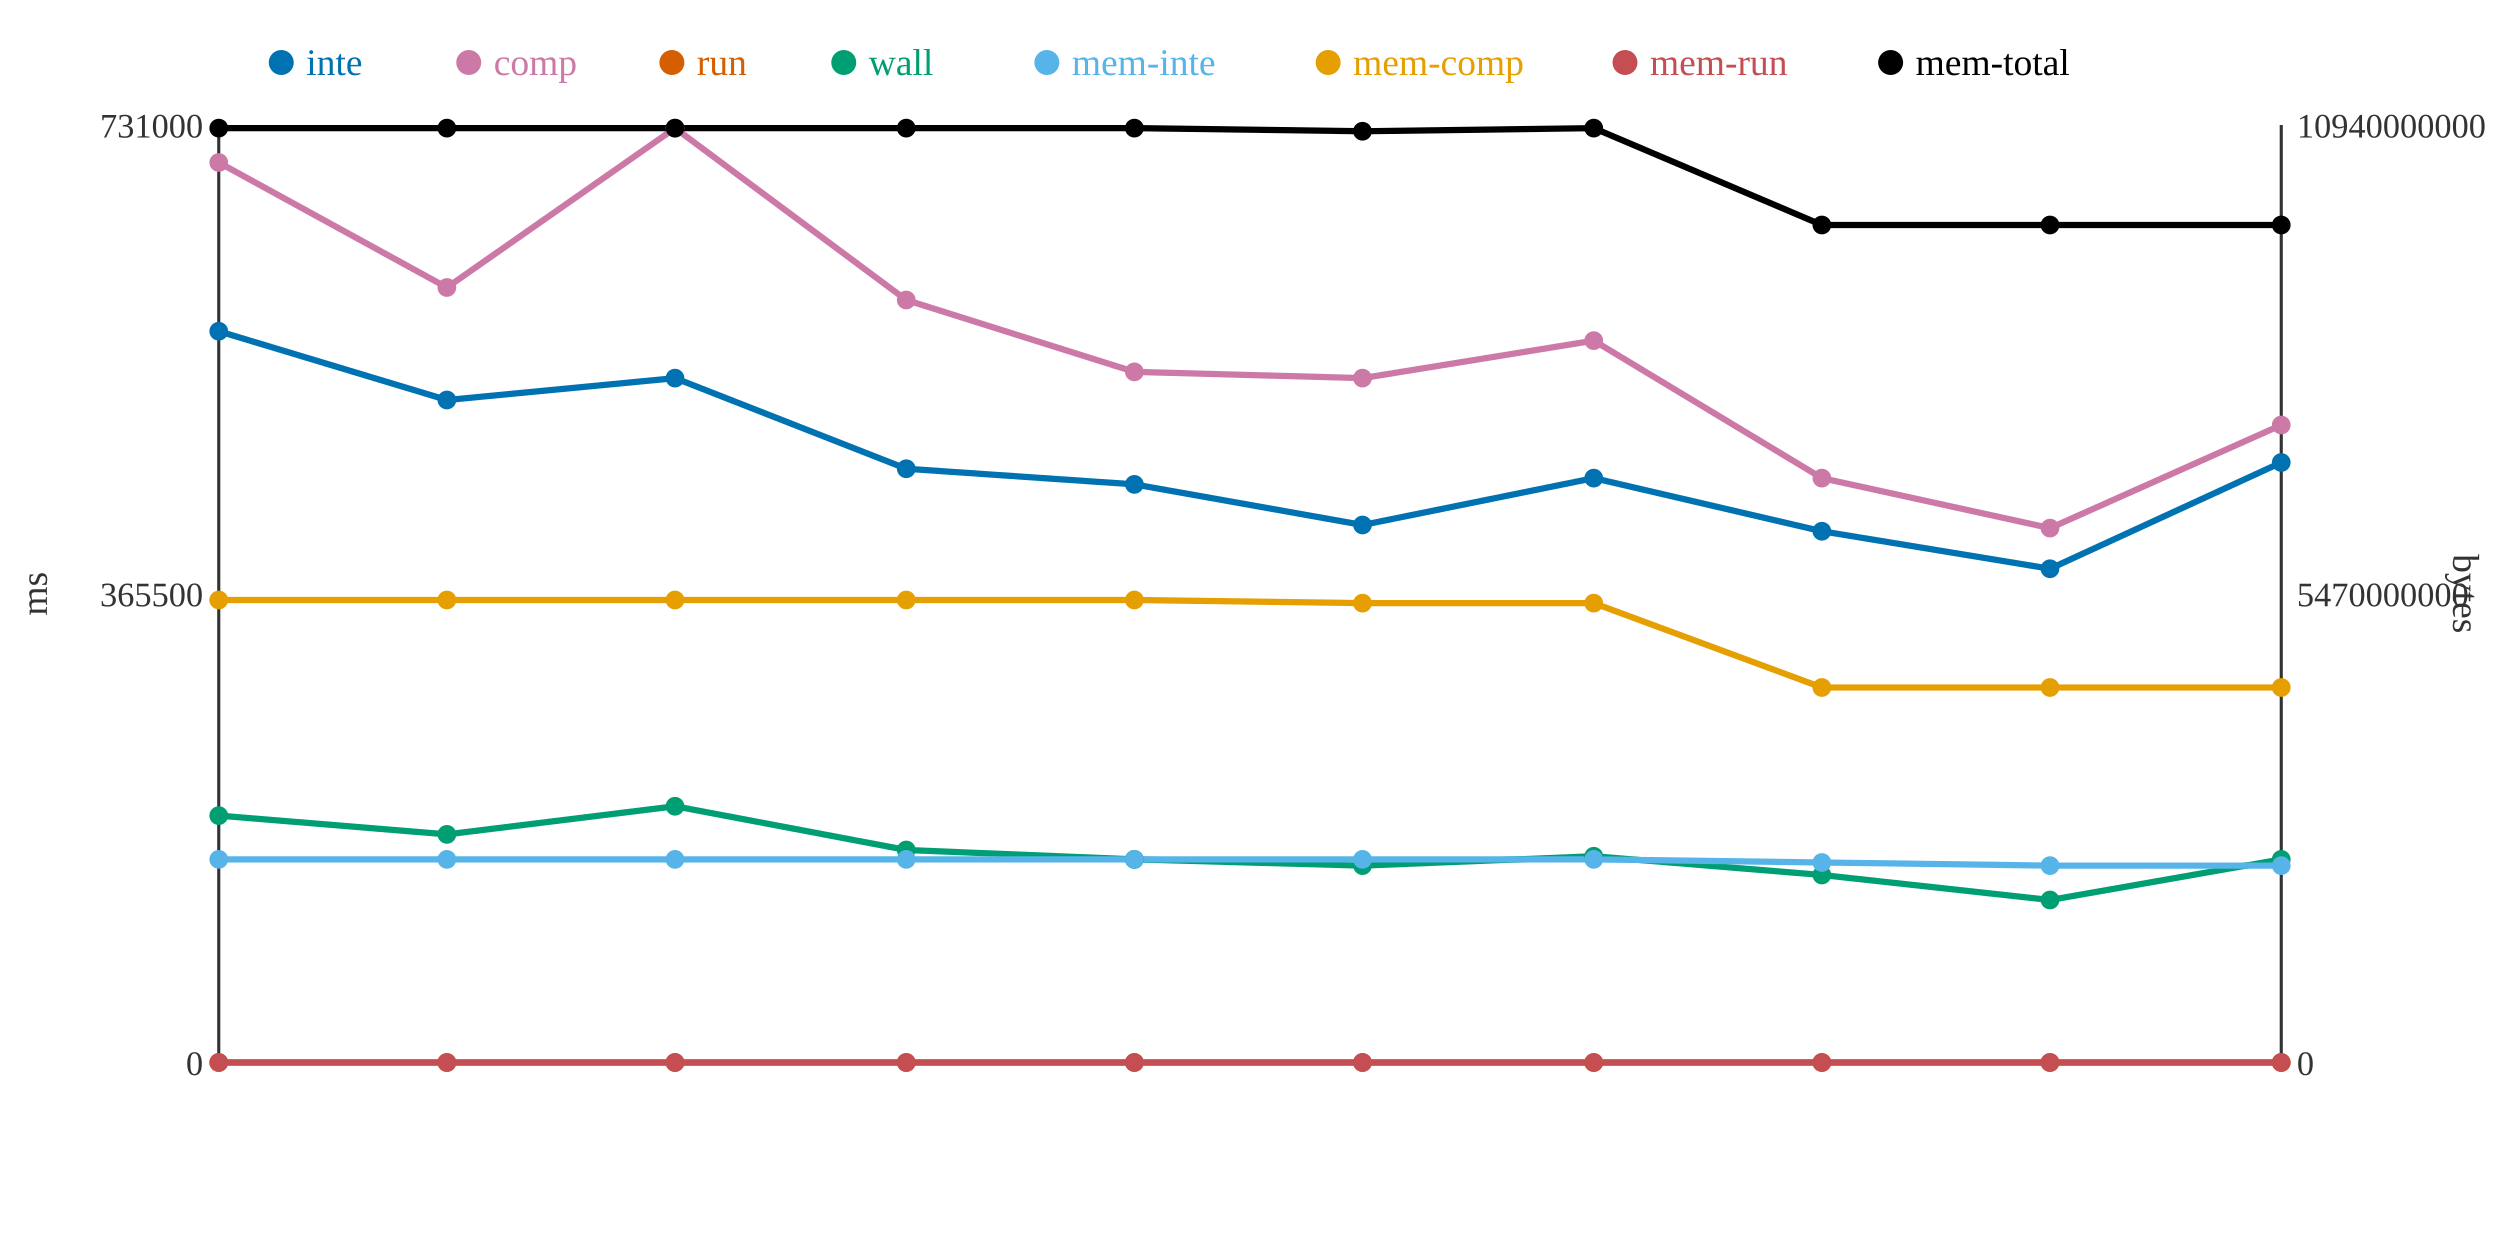
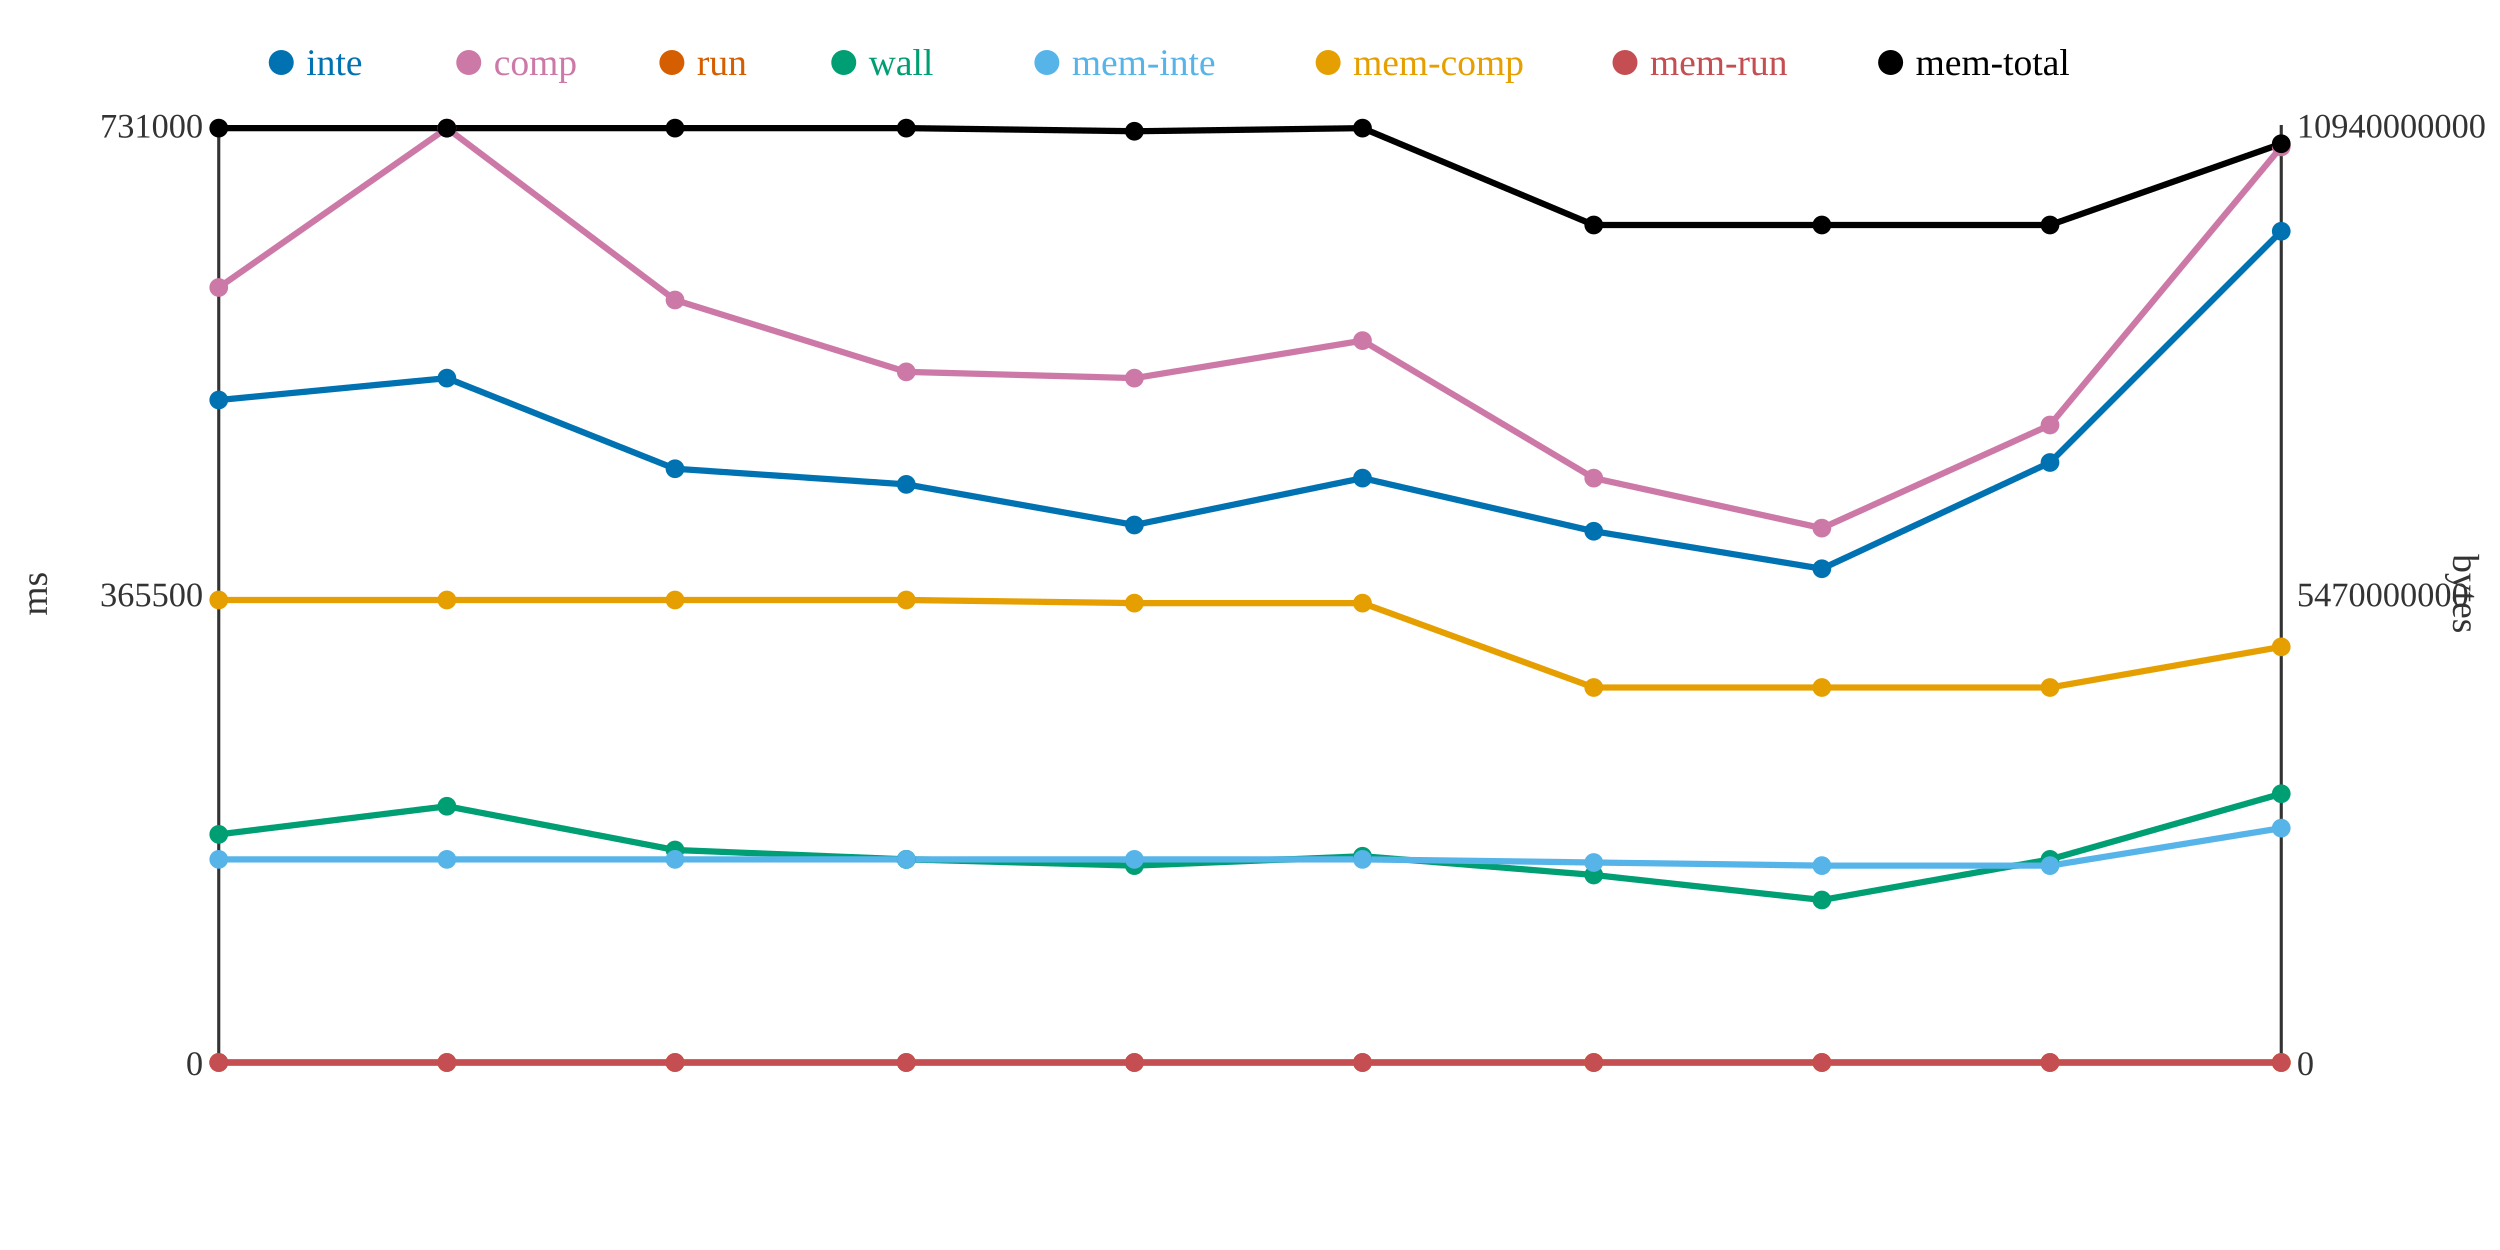
<svg xmlns="http://www.w3.org/2000/svg" width="800" height="400">
  <rect width="800" height="400" fill="white" />
  <line x1="70" y1="40" x2="70" y2="340" stroke="#333" stroke-width="1" />
  <line x1="70" y1="340" x2="730" y2="340" stroke="#333" stroke-width="1" />
  <line x1="730" y1="40" x2="730" y2="340" stroke="#333" stroke-width="1" />
  <text x="65" y="344" text-anchor="end" font-size="11" fill="#333">0</text>
  <text x="65" y="194" text-anchor="end" font-size="11" fill="#333">365500</text>
  <text x="65" y="44" text-anchor="end" font-size="11" fill="#333">731000</text>
  <text x="15" y="190" text-anchor="middle" font-size="12" fill="#333" transform="rotate(-90 15 190)">ms</text>
  <text x="735" y="344" text-anchor="start" font-size="11" fill="#333">0</text>
  <text x="735" y="194" text-anchor="start" font-size="11" fill="#333">5470000000</text>
  <text x="735" y="44" text-anchor="start" font-size="11" fill="#333">10940000000</text>
  <text x="785" y="190" text-anchor="middle" font-size="12" fill="#333" transform="rotate(90 785 190)">bytes</text>
-   <polyline points="70,106 143,128 216,121 290,150 363,155 436,168 510,153 583,170 656,182 730,148" fill="none" stroke="#0072B2" stroke-width="2" />
-   <polyline points="70,52 143,92 216,41 290,96 363,119 436,121 510,109 583,153 656,169 730,136" fill="none" stroke="#CC79A7" stroke-width="2" />
+   <polyline points="70,128 143,121 216,150 290,155 363,168 436,153 510,170 583,182 656,148 730,74" fill="none" stroke="#0072B2" stroke-width="2" />
+   <polyline points="70,92 143,41 216,96 290,119 363,121 436,109 510,153 583,169 656,136 730,47" fill="none" stroke="#CC79A7" stroke-width="2" />
  <polyline points="70,340 143,340 216,340 290,340 363,340 436,340 510,340 583,340 656,340 730,340" fill="none" stroke="#D55E00" stroke-width="2" />
-   <polyline points="70,261 143,267 216,258 290,272 363,275 436,277 510,274 583,280 656,288 730,275" fill="none" stroke="#009E73" stroke-width="2" />
-   <polyline points="70,275 143,275 216,275 290,275 363,275 436,275 510,275 583,276 656,277 730,277" fill="none" stroke="#56B4E9" stroke-width="2" />
-   <polyline points="70,192 143,192 216,192 290,192 363,192 436,193 510,193 583,220 656,220 730,220" fill="none" stroke="#E69F00" stroke-width="2" />
+   <polyline points="70,267 143,258 216,272 290,275 363,277 436,274 510,280 583,288 656,275 730,254" fill="none" stroke="#009E73" stroke-width="2" />
+   <polyline points="70,275 143,275 216,275 290,275 363,275 436,275 510,276 583,277 656,277 730,265" fill="none" stroke="#56B4E9" stroke-width="2" />
+   <polyline points="70,192 143,192 216,192 290,192 363,193 436,193 510,220 583,220 656,220 730,207" fill="none" stroke="#E69F00" stroke-width="2" />
  <polyline points="70,340 143,340 216,340 290,340 363,340 436,340 510,340 583,340 656,340 730,340" fill="none" stroke="#C44E52" stroke-width="2" />
-   <polyline points="70,41 143,41 216,41 290,41 363,41 436,42 510,41 583,72 656,72 730,72" fill="none" stroke="#000000" stroke-width="2" />
-   <circle cx="70" cy="106" r="3" fill="#0072B2" />
-   <circle cx="70" cy="52" r="3" fill="#CC79A7" />
+   <polyline points="70,41 143,41 216,41 290,41 363,42 436,41 510,72 583,72 656,72 730,46" fill="none" stroke="#000000" stroke-width="2" />
+   <circle cx="70" cy="128" r="3" fill="#0072B2" />
+   <circle cx="70" cy="92" r="3" fill="#CC79A7" />
  <circle cx="70" cy="340" r="3" fill="#D55E00" />
-   <circle cx="70" cy="261" r="3" fill="#009E73" />
+   <circle cx="70" cy="267" r="3" fill="#009E73" />
  <circle cx="70" cy="275" r="3" fill="#56B4E9" />
  <circle cx="70" cy="192" r="3" fill="#E69F00" />
  <circle cx="70" cy="340" r="3" fill="#C44E52" />
  <circle cx="70" cy="41" r="3" fill="#000000" />
-   <circle cx="143" cy="128" r="3" fill="#0072B2" />
-   <circle cx="143" cy="92" r="3" fill="#CC79A7" />
+   <circle cx="143" cy="121" r="3" fill="#0072B2" />
+   <circle cx="143" cy="41" r="3" fill="#CC79A7" />
  <circle cx="143" cy="340" r="3" fill="#D55E00" />
-   <circle cx="143" cy="267" r="3" fill="#009E73" />
+   <circle cx="143" cy="258" r="3" fill="#009E73" />
  <circle cx="143" cy="275" r="3" fill="#56B4E9" />
  <circle cx="143" cy="192" r="3" fill="#E69F00" />
  <circle cx="143" cy="340" r="3" fill="#C44E52" />
  <circle cx="143" cy="41" r="3" fill="#000000" />
-   <circle cx="216" cy="121" r="3" fill="#0072B2" />
-   <circle cx="216" cy="41" r="3" fill="#CC79A7" />
+   <circle cx="216" cy="150" r="3" fill="#0072B2" />
+   <circle cx="216" cy="96" r="3" fill="#CC79A7" />
  <circle cx="216" cy="340" r="3" fill="#D55E00" />
-   <circle cx="216" cy="258" r="3" fill="#009E73" />
+   <circle cx="216" cy="272" r="3" fill="#009E73" />
  <circle cx="216" cy="275" r="3" fill="#56B4E9" />
  <circle cx="216" cy="192" r="3" fill="#E69F00" />
  <circle cx="216" cy="340" r="3" fill="#C44E52" />
  <circle cx="216" cy="41" r="3" fill="#000000" />
-   <circle cx="290" cy="150" r="3" fill="#0072B2" />
-   <circle cx="290" cy="96" r="3" fill="#CC79A7" />
+   <circle cx="290" cy="155" r="3" fill="#0072B2" />
+   <circle cx="290" cy="119" r="3" fill="#CC79A7" />
  <circle cx="290" cy="340" r="3" fill="#D55E00" />
-   <circle cx="290" cy="272" r="3" fill="#009E73" />
+   <circle cx="290" cy="275" r="3" fill="#009E73" />
  <circle cx="290" cy="275" r="3" fill="#56B4E9" />
  <circle cx="290" cy="192" r="3" fill="#E69F00" />
  <circle cx="290" cy="340" r="3" fill="#C44E52" />
  <circle cx="290" cy="41" r="3" fill="#000000" />
-   <circle cx="363" cy="155" r="3" fill="#0072B2" />
-   <circle cx="363" cy="119" r="3" fill="#CC79A7" />
+   <circle cx="363" cy="168" r="3" fill="#0072B2" />
+   <circle cx="363" cy="121" r="3" fill="#CC79A7" />
  <circle cx="363" cy="340" r="3" fill="#D55E00" />
-   <circle cx="363" cy="275" r="3" fill="#009E73" />
+   <circle cx="363" cy="277" r="3" fill="#009E73" />
  <circle cx="363" cy="275" r="3" fill="#56B4E9" />
-   <circle cx="363" cy="192" r="3" fill="#E69F00" />
+   <circle cx="363" cy="193" r="3" fill="#E69F00" />
  <circle cx="363" cy="340" r="3" fill="#C44E52" />
-   <circle cx="363" cy="41" r="3" fill="#000000" />
-   <circle cx="436" cy="168" r="3" fill="#0072B2" />
-   <circle cx="436" cy="121" r="3" fill="#CC79A7" />
+   <circle cx="363" cy="42" r="3" fill="#000000" />
+   <circle cx="436" cy="153" r="3" fill="#0072B2" />
+   <circle cx="436" cy="109" r="3" fill="#CC79A7" />
  <circle cx="436" cy="340" r="3" fill="#D55E00" />
-   <circle cx="436" cy="277" r="3" fill="#009E73" />
+   <circle cx="436" cy="274" r="3" fill="#009E73" />
  <circle cx="436" cy="275" r="3" fill="#56B4E9" />
  <circle cx="436" cy="193" r="3" fill="#E69F00" />
  <circle cx="436" cy="340" r="3" fill="#C44E52" />
-   <circle cx="436" cy="42" r="3" fill="#000000" />
-   <circle cx="510" cy="153" r="3" fill="#0072B2" />
-   <circle cx="510" cy="109" r="3" fill="#CC79A7" />
+   <circle cx="436" cy="41" r="3" fill="#000000" />
+   <circle cx="510" cy="170" r="3" fill="#0072B2" />
+   <circle cx="510" cy="153" r="3" fill="#CC79A7" />
  <circle cx="510" cy="340" r="3" fill="#D55E00" />
-   <circle cx="510" cy="274" r="3" fill="#009E73" />
-   <circle cx="510" cy="275" r="3" fill="#56B4E9" />
-   <circle cx="510" cy="193" r="3" fill="#E69F00" />
+   <circle cx="510" cy="280" r="3" fill="#009E73" />
+   <circle cx="510" cy="276" r="3" fill="#56B4E9" />
+   <circle cx="510" cy="220" r="3" fill="#E69F00" />
  <circle cx="510" cy="340" r="3" fill="#C44E52" />
-   <circle cx="510" cy="41" r="3" fill="#000000" />
-   <circle cx="583" cy="170" r="3" fill="#0072B2" />
-   <circle cx="583" cy="153" r="3" fill="#CC79A7" />
+   <circle cx="510" cy="72" r="3" fill="#000000" />
+   <circle cx="583" cy="182" r="3" fill="#0072B2" />
+   <circle cx="583" cy="169" r="3" fill="#CC79A7" />
  <circle cx="583" cy="340" r="3" fill="#D55E00" />
-   <circle cx="583" cy="280" r="3" fill="#009E73" />
-   <circle cx="583" cy="276" r="3" fill="#56B4E9" />
+   <circle cx="583" cy="288" r="3" fill="#009E73" />
+   <circle cx="583" cy="277" r="3" fill="#56B4E9" />
  <circle cx="583" cy="220" r="3" fill="#E69F00" />
  <circle cx="583" cy="340" r="3" fill="#C44E52" />
  <circle cx="583" cy="72" r="3" fill="#000000" />
-   <circle cx="656" cy="182" r="3" fill="#0072B2" />
-   <circle cx="656" cy="169" r="3" fill="#CC79A7" />
+   <circle cx="656" cy="148" r="3" fill="#0072B2" />
+   <circle cx="656" cy="136" r="3" fill="#CC79A7" />
  <circle cx="656" cy="340" r="3" fill="#D55E00" />
-   <circle cx="656" cy="288" r="3" fill="#009E73" />
+   <circle cx="656" cy="275" r="3" fill="#009E73" />
  <circle cx="656" cy="277" r="3" fill="#56B4E9" />
  <circle cx="656" cy="220" r="3" fill="#E69F00" />
  <circle cx="656" cy="340" r="3" fill="#C44E52" />
  <circle cx="656" cy="72" r="3" fill="#000000" />
-   <circle cx="730" cy="148" r="3" fill="#0072B2" />
-   <circle cx="730" cy="136" r="3" fill="#CC79A7" />
+   <circle cx="730" cy="74" r="3" fill="#0072B2" />
+   <circle cx="730" cy="47" r="3" fill="#CC79A7" />
  <circle cx="730" cy="340" r="3" fill="#D55E00" />
-   <circle cx="730" cy="275" r="3" fill="#009E73" />
-   <circle cx="730" cy="277" r="3" fill="#56B4E9" />
-   <circle cx="730" cy="220" r="3" fill="#E69F00" />
+   <circle cx="730" cy="254" r="3" fill="#009E73" />
+   <circle cx="730" cy="265" r="3" fill="#56B4E9" />
+   <circle cx="730" cy="207" r="3" fill="#E69F00" />
  <circle cx="730" cy="340" r="3" fill="#C44E52" />
-   <circle cx="730" cy="72" r="3" fill="#000000" />
+   <circle cx="730" cy="46" r="3" fill="#000000" />
  <circle cx="90" cy="20" r="4" fill="#0072B2" />
  <text x="98" y="24" text-anchor="start" font-size="12" fill="#0072B2">inte</text>
  <circle cx="150" cy="20" r="4" fill="#CC79A7" />
  <text x="158" y="24" text-anchor="start" font-size="12" fill="#CC79A7">comp</text>
  <circle cx="215" cy="20" r="4" fill="#D55E00" />
  <text x="223" y="24" text-anchor="start" font-size="12" fill="#D55E00">run</text>
  <circle cx="270" cy="20" r="4" fill="#009E73" />
  <text x="278" y="24" text-anchor="start" font-size="12" fill="#009E73">wall</text>
  <circle cx="335" cy="20" r="4" fill="#56B4E9" />
  <text x="343" y="24" text-anchor="start" font-size="12" fill="#56B4E9">mem-inte</text>
  <circle cx="425" cy="20" r="4" fill="#E69F00" />
  <text x="433" y="24" text-anchor="start" font-size="12" fill="#E69F00">mem-comp</text>
  <circle cx="520" cy="20" r="4" fill="#C44E52" />
  <text x="528" y="24" text-anchor="start" font-size="12" fill="#C44E52">mem-run</text>
  <circle cx="605" cy="20" r="4" fill="#000000" />
  <text x="613" y="24" text-anchor="start" font-size="12" fill="#000000">mem-total</text>
</svg>
